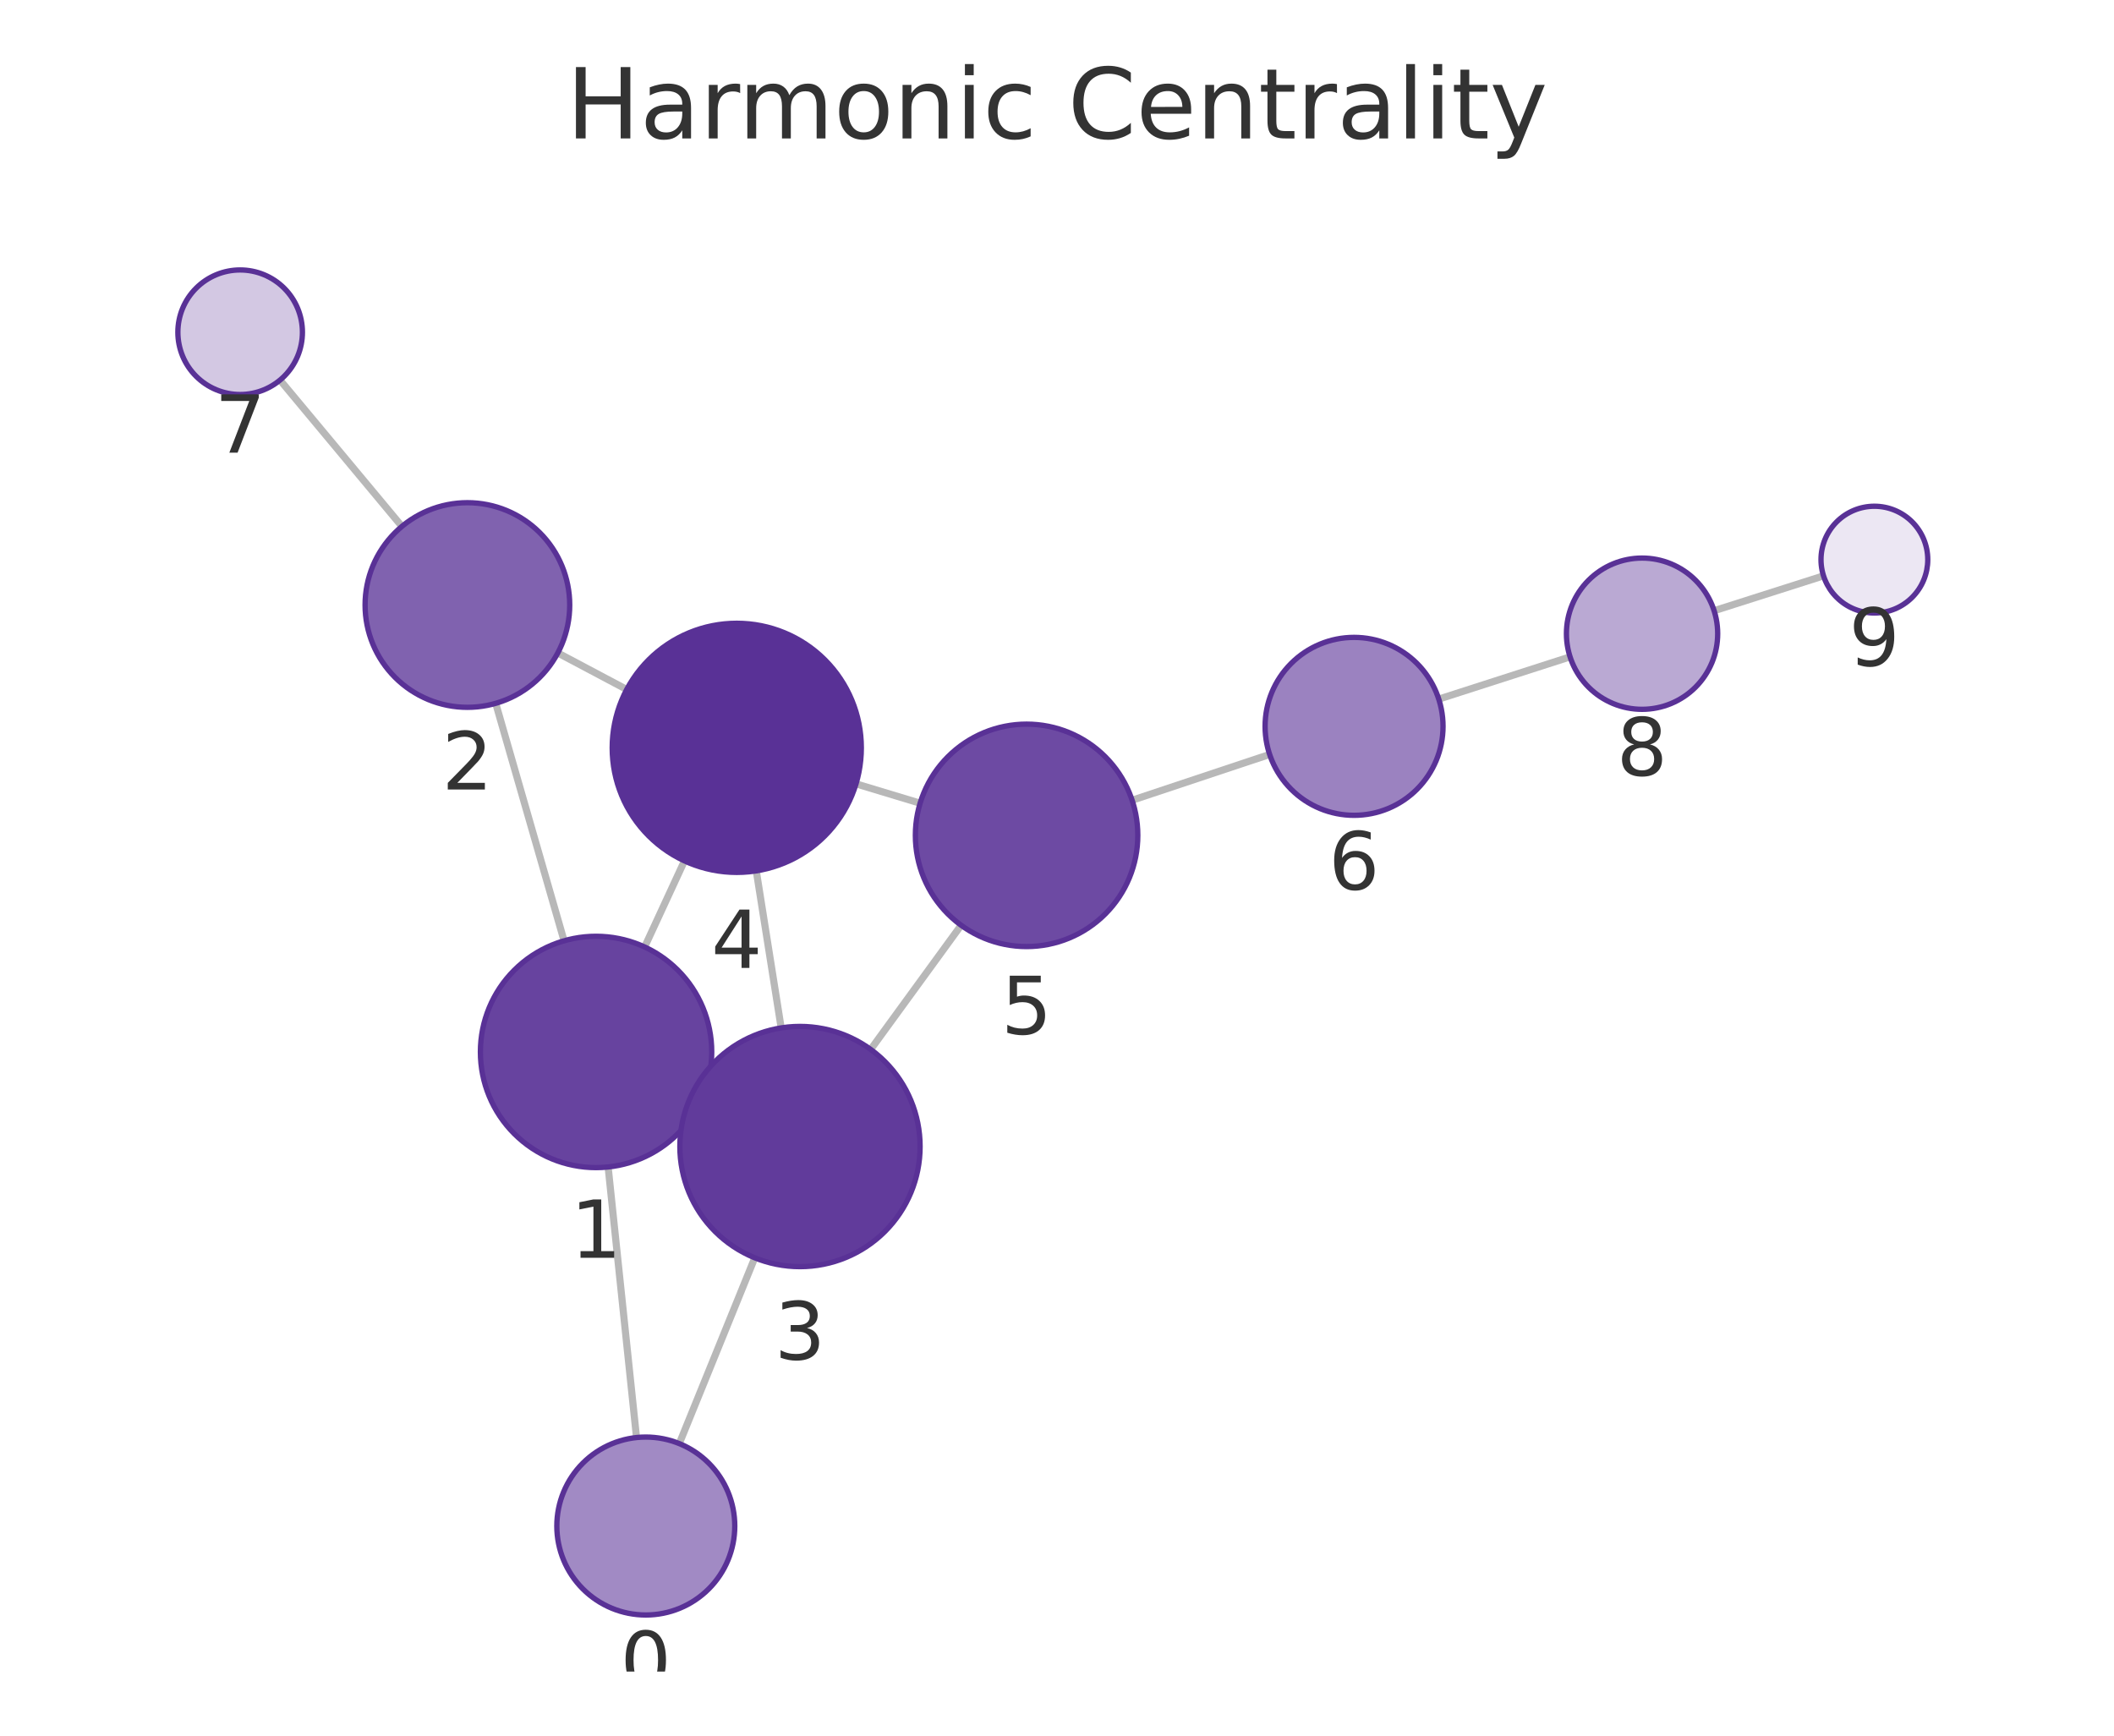
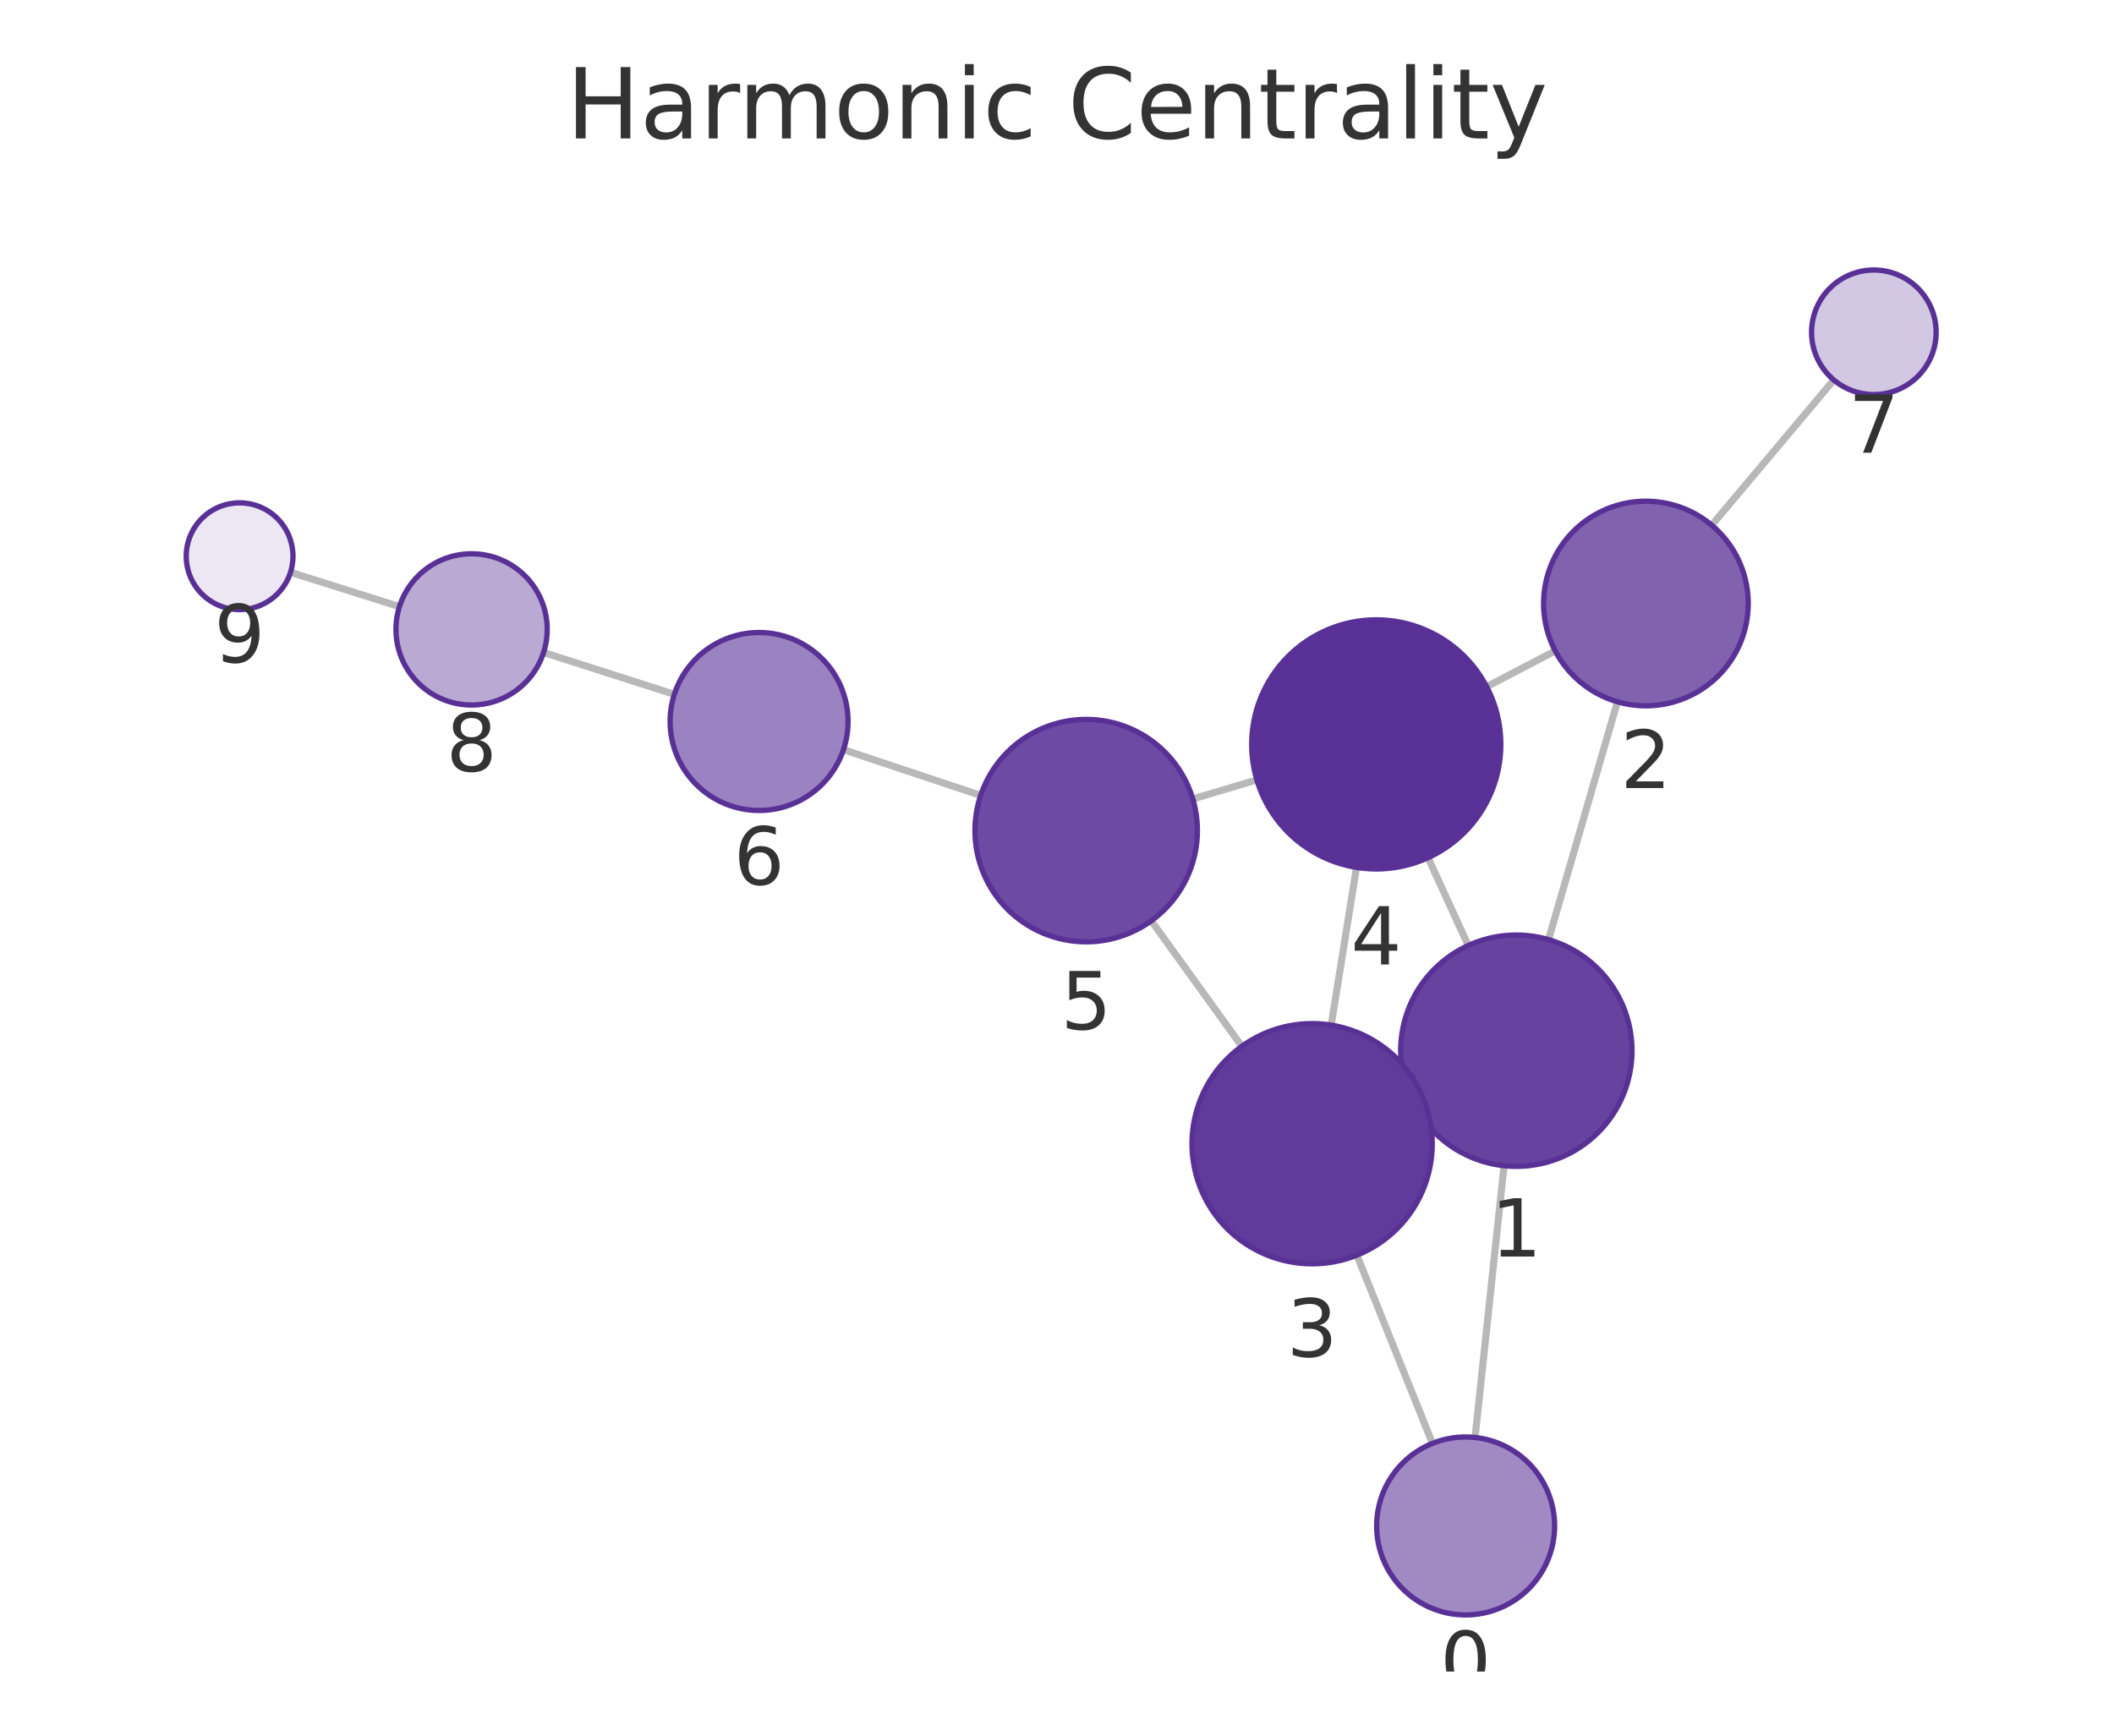
<svg xmlns="http://www.w3.org/2000/svg" xmlns:xlink="http://www.w3.org/1999/xlink" width="237.6pt" height="195.078pt" viewBox="0 0 237.6 195.078" version="1.1">
  <defs>
    <style type="text/css">*{stroke-linejoin: round; stroke-linecap: butt}</style>
  </defs>
  <g id="figure_1">
    <g id="patch_1">
      <path d="M 0 195.078  L 237.6 195.078  L 237.6 0  L 0 0  L 0 195.078  z " style="fill: none" />
    </g>
    <g id="axes_1">
      <g id="patch_2">
        <path d="M 7.2 187.878  L 230.4 187.878  L 230.4 21.558  L 7.2 21.558  L 7.2 187.878  z " style="fill: none" />
      </g>
      <g id="EdgeCollection_1">
-         <path d="M 71.541 161.571  L 68.35 131.162  " clip-path="url(#p12b37ae63a)" style="fill: #b8b8b8; stroke: #b8b8b8; stroke-width: 0.8" />
-         <path d="M 76.348 162.252  L 84.832 141.371  " clip-path="url(#p12b37ae63a)" style="fill: #b8b8b8; stroke: #b8b8b8; stroke-width: 0.8" />
-         <path d="M 63.398 105.74  L 55.715 79.051  " clip-path="url(#p12b37ae63a)" style="fill: #b8b8b8; stroke: #b8b8b8; stroke-width: 0.8" />
-         <path d="M 78.787 123.703  L 77.666 123.183  " clip-path="url(#p12b37ae63a)" style="fill: #b8b8b8; stroke: #b8b8b8; stroke-width: 0.8" />
-         <path d="M 72.453 106.435  L 76.929 96.759  " clip-path="url(#p12b37ae63a)" style="fill: #b8b8b8; stroke: #b8b8b8; stroke-width: 0.8" />
-         <path d="M 62.694 73.387  L 70.439 77.494  " clip-path="url(#p12b37ae63a)" style="fill: #b8b8b8; stroke: #b8b8b8; stroke-width: 0.8" />
-         <path d="M 45.172 59.164  L 31.472 42.719  " clip-path="url(#p12b37ae63a)" style="fill: #b8b8b8; stroke: #b8b8b8; stroke-width: 0.8" />
-         <path d="M 87.799 115.53  L 85 97.88  " clip-path="url(#p12b37ae63a)" style="fill: #b8b8b8; stroke: #b8b8b8; stroke-width: 0.8" />
-         <path d="M 97.86 117.951  L 108.024 103.994  " clip-path="url(#p12b37ae63a)" style="fill: #b8b8b8; stroke: #b8b8b8; stroke-width: 0.8" />
-         <path d="M 96.21 88.1  L 103.416 90.276  " clip-path="url(#p12b37ae63a)" style="fill: #b8b8b8; stroke: #b8b8b8; stroke-width: 0.8" />
-         <path d="M 127.243 89.942  L 142.7 84.796  " clip-path="url(#p12b37ae63a)" style="fill: #b8b8b8; stroke: #b8b8b8; stroke-width: 0.8" />
-         <path d="M 161.708 78.576  L 176.466 73.828  " clip-path="url(#p12b37ae63a)" style="fill: #b8b8b8; stroke: #b8b8b8; stroke-width: 0.8" />
-         <path d="M 192.655 68.642  L 204.953 64.722  " clip-path="url(#p12b37ae63a)" style="fill: #b8b8b8; stroke: #b8b8b8; stroke-width: 0.8" />
+         <path d="M 165.788 161.566  L 169.047 131.02  " clip-path="url(#p91e508a5e4)" style="fill: #b8b8b8; stroke: #b8b8b8; stroke-width: 0.8" />
+         <path d="M 161.001 162.23  L 152.506 141.075  " clip-path="url(#p91e508a5e4)" style="fill: #b8b8b8; stroke: #b8b8b8; stroke-width: 0.8" />
+         <path d="M 174.044 105.607  L 181.789 78.877  " clip-path="url(#p91e508a5e4)" style="fill: #b8b8b8; stroke: #b8b8b8; stroke-width: 0.8" />
+         <path d="M 158.595 123.482  L 159.761 122.951  " clip-path="url(#p91e508a5e4)" style="fill: #b8b8b8; stroke: #b8b8b8; stroke-width: 0.8" />
+         <path d="M 165.02 106.27  L 160.505 96.398  " clip-path="url(#p91e508a5e4)" style="fill: #b8b8b8; stroke: #b8b8b8; stroke-width: 0.8" />
+         <path d="M 174.797 73.157  L 167.092 77.183  " clip-path="url(#p91e508a5e4)" style="fill: #b8b8b8; stroke: #b8b8b8; stroke-width: 0.8" />
+         <path d="M 192.389 59.028  L 206.106 42.705  " clip-path="url(#p91e508a5e4)" style="fill: #b8b8b8; stroke: #b8b8b8; stroke-width: 0.8" />
+         <path d="M 149.616 115.218  L 152.463 97.488  " clip-path="url(#p91e508a5e4)" style="fill: #b8b8b8; stroke: #b8b8b8; stroke-width: 0.8" />
+         <path d="M 139.575 117.6  L 129.395 103.493  " clip-path="url(#p91e508a5e4)" style="fill: #b8b8b8; stroke: #b8b8b8; stroke-width: 0.8" />
+         <path d="M 141.264 87.655  L 134.062 89.795  " clip-path="url(#p91e508a5e4)" style="fill: #b8b8b8; stroke: #b8b8b8; stroke-width: 0.8" />
+         <path d="M 110.223 89.401  L 94.802 84.256  " clip-path="url(#p91e508a5e4)" style="fill: #b8b8b8; stroke: #b8b8b8; stroke-width: 0.8" />
+         <path d="M 75.793 78.041  L 61.097 73.334  " clip-path="url(#p91e508a5e4)" style="fill: #b8b8b8; stroke: #b8b8b8; stroke-width: 0.8" />
+         <path d="M 44.896 68.184  L 32.652 64.321  " clip-path="url(#p91e508a5e4)" style="fill: #b8b8b8; stroke: #b8b8b8; stroke-width: 0.8" />
      </g>
      <g id="VertexCollection_1">
-         <path d="M 72.584 181.517  C 75.236 181.517 77.78 180.463 79.655 178.588  C 81.53 176.713 82.584 174.169 82.584 171.517  C 82.584 168.865 81.53 166.321 79.655 164.446  C 77.78 162.571 75.236 161.517 72.584 161.517  C 69.932 161.517 67.388 162.571 65.513 164.446  C 63.638 166.321 62.584 168.865 62.584 171.517  C 62.584 174.169 63.638 176.713 65.513 178.588  C 67.388 180.463 69.932 181.517 72.584 181.517  z " clip-path="url(#p12b37ae63a)" style="fill: #a18ac4; stroke: #593196; stroke-width: 0.6" />
-         <path d="M 66.994 131.233  C 70.442 131.233 73.749 129.863 76.187 127.425  C 78.624 124.988 79.994 121.681 79.994 118.233  C 79.994 114.785 78.624 111.478 76.187 109.041  C 73.749 106.603 70.442 105.233 66.994 105.233  C 63.546 105.233 60.24 106.603 57.802 109.041  C 55.364 111.478 53.994 114.785 53.994 118.233  C 53.994 121.681 55.364 124.988 57.802 127.425  C 60.24 129.863 63.546 131.233 66.994 131.233  z " clip-path="url(#p12b37ae63a)" style="fill: #67439f; stroke: #593196; stroke-width: 0.6" />
-         <path d="M 52.533 79.5  C 55.583 79.5 58.509 78.288 60.665 76.132  C 62.822 73.975 64.033 71.05 64.033 68  C 64.033 64.95 62.822 62.025 60.665 59.868  C 58.509 57.712 55.583 56.5 52.533 56.5  C 49.484 56.5 46.558 57.712 44.402 59.868  C 42.245 62.025 41.033 64.95 41.033 68  C 41.033 71.05 42.245 73.975 44.402 76.132  C 46.558 78.288 49.484 79.5 52.533 79.5  z " clip-path="url(#p12b37ae63a)" style="fill: #8062af; stroke: #593196; stroke-width: 0.6" />
-         <path d="M 89.913 142.364  C 93.493 142.364 96.927 140.941 99.459 138.41  C 101.991 135.878 103.413 132.444 103.413 128.864  C 103.413 125.283 101.991 121.849 99.459 119.318  C 96.927 116.786 93.493 115.364 89.913 115.364  C 86.333 115.364 82.899 116.786 80.367 119.318  C 77.836 121.849 76.413 125.283 76.413 128.864  C 76.413 132.444 77.836 135.878 80.367 138.41  C 82.899 140.941 86.333 142.364 89.913 142.364  z " clip-path="url(#p12b37ae63a)" style="fill: #613b9b; stroke: #593196; stroke-width: 0.6" />
-         <path d="M 82.808 98.053  C 86.521 98.053 90.082 96.578 92.707 93.952  C 95.333 91.327 96.808 87.766 96.808 84.053  C 96.808 80.34 95.333 76.779 92.707 74.153  C 90.082 71.528 86.521 70.053 82.808 70.053  C 79.095 70.053 75.534 71.528 72.908 74.153  C 70.283 76.779 68.808 80.34 68.808 84.053  C 68.808 87.766 70.283 91.327 72.908 93.952  C 75.534 96.578 79.095 98.053 82.808 98.053  z " clip-path="url(#p12b37ae63a)" style="fill: #593196; stroke: #593196; stroke-width: 0.6" />
-         <path d="M 115.382 106.389  C 118.697 106.389 121.877 105.072 124.221 102.728  C 126.565 100.384 127.882 97.204 127.882 93.889  C 127.882 90.574 126.565 87.395 124.221 85.051  C 121.877 82.707 118.697 81.389 115.382 81.389  C 112.067 81.389 108.888 82.707 106.544 85.051  C 104.199 87.395 102.882 90.574 102.882 93.889  C 102.882 97.204 104.199 100.384 106.544 102.728  C 108.888 105.072 112.067 106.389 115.382 106.389  z " clip-path="url(#p12b37ae63a)" style="fill: #6d4aa3; stroke: #593196; stroke-width: 0.6" />
-         <path d="M 152.188 91.638  C 154.84 91.638 157.384 90.585 159.259 88.709  C 161.134 86.834 162.188 84.29 162.188 81.638  C 162.188 78.986 161.134 76.442 159.259 74.567  C 157.384 72.692 154.84 71.638 152.188 71.638  C 149.536 71.638 146.992 72.692 145.117 74.567  C 143.242 76.442 142.188 78.986 142.188 81.638  C 142.188 84.29 143.242 86.834 145.117 88.709  C 146.992 90.585 149.536 91.638 152.188 91.638  z " clip-path="url(#p12b37ae63a)" style="fill: #9b82c0; stroke: #593196; stroke-width: 0.6" />
-         <path d="M 26.991 44.341  C 28.847 44.341 30.628 43.604 31.941 42.291  C 33.253 40.978 33.991 39.198 33.991 37.341  C 33.991 35.485 33.253 33.704 31.941 32.391  C 30.628 31.079 28.847 30.341 26.991 30.341  C 25.134 30.341 23.354 31.079 22.041 32.391  C 20.728 33.704 19.991 35.485 19.991 37.341  C 19.991 39.198 20.728 40.978 22.041 42.291  C 23.354 43.604 25.134 44.341 26.991 44.341  z " clip-path="url(#p12b37ae63a)" style="fill: #d3c8e3; stroke: #593196; stroke-width: 0.6" />
-         <path d="M 184.557 79.724  C 186.811 79.724 188.974 78.829 190.567 77.235  C 192.161 75.641 193.057 73.478 193.057 71.224  C 193.057 68.97 192.161 66.808 190.567 65.214  C 188.974 63.62 186.811 62.724 184.557 62.724  C 182.303 62.724 180.141 63.62 178.547 65.214  C 176.953 66.808 176.057 68.97 176.057 71.224  C 176.057 73.478 176.953 75.641 178.547 77.235  C 180.141 78.829 182.303 79.724 184.557 79.724  z " clip-path="url(#p12b37ae63a)" style="fill: #baa9d3; stroke: #593196; stroke-width: 0.6" />
-         <path d="M 210.669 68.899  C 212.261 68.899 213.787 68.267 214.912 67.142  C 216.037 66.017 216.669 64.491 216.669 62.899  C 216.669 61.308 216.037 59.782 214.912 58.657  C 213.787 57.532 212.261 56.899 210.669 56.899  C 209.078 56.899 207.552 57.532 206.427 58.657  C 205.302 59.782 204.669 61.308 204.669 62.899  C 204.669 64.491 205.302 66.017 206.427 67.142  C 207.552 68.267 209.078 68.899 210.669 68.899  z " clip-path="url(#p12b37ae63a)" style="fill: #ece7f3; stroke: #593196; stroke-width: 0.6" />
+         <path d="M 164.728 181.509  C 167.38 181.509 169.923 180.456 171.799 178.58  C 173.674 176.705 174.728 174.161 174.728 171.509  C 174.728 168.857 173.674 166.314 171.799 164.438  C 169.923 162.563 167.38 161.509 164.728 161.509  C 162.076 161.509 159.532 162.563 157.657 164.438  C 155.781 166.314 154.728 168.857 154.728 171.509  C 154.728 174.161 155.781 176.705 157.657 178.58  C 159.532 180.456 162.076 181.509 164.728 181.509  z " clip-path="url(#p91e508a5e4)" style="fill: #a18ac4; stroke: #593196; stroke-width: 0.6" />
+         <path d="M 170.426 131.093  C 173.873 131.093 177.18 129.723 179.618 127.285  C 182.056 124.848 183.426 121.541 183.426 118.093  C 183.426 114.645 182.056 111.339 179.618 108.901  C 177.18 106.463 173.873 105.093 170.426 105.093  C 166.978 105.093 163.671 106.463 161.233 108.901  C 158.796 111.339 157.426 114.645 157.426 118.093  C 157.426 121.541 158.796 124.848 161.233 127.285  C 163.671 129.723 166.978 131.093 170.426 131.093  z " clip-path="url(#p91e508a5e4)" style="fill: #67439f; stroke: #593196; stroke-width: 0.6" />
+         <path d="M 184.99 79.332  C 188.04 79.332 190.965 78.12 193.122 75.964  C 195.278 73.807 196.49 70.882 196.49 67.832  C 196.49 64.782 195.278 61.857 193.122 59.7  C 190.965 57.544 188.04 56.332 184.99 56.332  C 181.94 56.332 179.015 57.544 176.858 59.7  C 174.702 61.857 173.49 64.782 173.49 67.832  C 173.49 70.882 174.702 73.807 176.858 75.964  C 179.015 78.12 181.94 79.332 184.99 79.332  z " clip-path="url(#p91e508a5e4)" style="fill: #8062af; stroke: #593196; stroke-width: 0.6" />
+         <path d="M 147.475 142.047  C 151.056 142.047 154.49 140.625 157.021 138.093  C 159.553 135.561 160.975 132.127 160.975 128.547  C 160.975 124.967 159.553 121.533 157.021 119.001  C 154.49 116.47 151.056 115.047 147.475 115.047  C 143.895 115.047 140.461 116.47 137.929 119.001  C 135.398 121.533 133.975 124.967 133.975 128.547  C 133.975 132.127 135.398 135.561 137.929 138.093  C 140.461 140.625 143.895 142.047 147.475 142.047  z " clip-path="url(#p91e508a5e4)" style="fill: #613b9b; stroke: #593196; stroke-width: 0.6" />
+         <path d="M 154.683 97.666  C 158.396 97.666 161.957 96.19 164.583 93.565  C 167.208 90.94 168.683 87.378 168.683 83.666  C 168.683 79.953 167.208 76.391 164.583 73.766  C 161.957 71.141 158.396 69.666 154.683 69.666  C 150.97 69.666 147.409 71.141 144.784 73.766  C 142.158 76.391 140.683 79.953 140.683 83.666  C 140.683 87.378 142.158 90.94 144.784 93.565  C 147.409 96.19 150.97 97.666 154.683 97.666  z " clip-path="url(#p91e508a5e4)" style="fill: #593196; stroke: #593196; stroke-width: 0.6" />
+         <path d="M 122.08 105.857  C 125.395 105.857 128.575 104.54 130.919 102.196  C 133.263 99.852 134.58 96.672 134.58 93.357  C 134.58 90.042 133.263 86.862 130.919 84.518  C 128.575 82.174 125.395 80.857 122.08 80.857  C 118.765 80.857 115.586 82.174 113.241 84.518  C 110.897 86.862 109.58 90.042 109.58 93.357  C 109.58 96.672 110.897 99.852 113.241 102.196  C 115.586 104.54 118.765 105.857 122.08 105.857  z " clip-path="url(#p91e508a5e4)" style="fill: #6d4aa3; stroke: #593196; stroke-width: 0.6" />
+         <path d="M 85.316 91.092  C 87.968 91.092 90.512 90.038 92.387 88.163  C 94.263 86.287 95.316 83.744 95.316 81.092  C 95.316 78.44 94.263 75.896 92.387 74.02  C 90.512 72.145 87.968 71.092 85.316 71.092  C 82.664 71.092 80.12 72.145 78.245 74.02  C 76.37 75.896 75.316 78.44 75.316 81.092  C 75.316 83.744 76.37 86.287 78.245 88.163  C 80.12 90.038 82.664 91.092 85.316 91.092  z " clip-path="url(#p91e508a5e4)" style="fill: #9b82c0; stroke: #593196; stroke-width: 0.6" />
+         <path d="M 210.609 44.346  C 212.466 44.346 214.246 43.609 215.559 42.296  C 216.872 40.983 217.609 39.203 217.609 37.346  C 217.609 35.49 216.872 33.709 215.559 32.397  C 214.246 31.084 212.466 30.346 210.609 30.346  C 208.753 30.346 206.972 31.084 205.66 32.397  C 204.347 33.709 203.609 35.49 203.609 37.346  C 203.609 39.203 204.347 40.983 205.66 42.296  C 206.972 43.609 208.753 44.346 210.609 44.346  z " clip-path="url(#p91e508a5e4)" style="fill: #d3c8e3; stroke: #593196; stroke-width: 0.6" />
+         <path d="M 53.002 79.241  C 55.257 79.241 57.419 78.345 59.013 76.751  C 60.607 75.157 61.502 72.995 61.502 70.741  C 61.502 68.487 60.607 66.325 59.013 64.731  C 57.419 63.137 55.257 62.241 53.002 62.241  C 50.748 62.241 48.586 63.137 46.992 64.731  C 45.398 66.325 44.502 68.487 44.502 70.741  C 44.502 72.995 45.398 75.157 46.992 76.751  C 48.586 78.345 50.748 79.241 53.002 79.241  z " clip-path="url(#p91e508a5e4)" style="fill: #baa9d3; stroke: #593196; stroke-width: 0.6" />
+         <path d="M 26.93 68.516  C 28.522 68.516 30.048 67.883 31.173 66.758  C 32.298 65.633 32.93 64.107 32.93 62.516  C 32.93 60.924 32.298 59.398 31.173 58.273  C 30.048 57.148 28.522 56.516 26.93 56.516  C 25.339 56.516 23.813 57.148 22.688 58.273  C 21.563 59.398 20.93 60.924 20.93 62.516  C 20.93 64.107 21.563 65.633 22.688 66.758  C 23.813 67.883 25.339 68.516 26.93 68.516  z " clip-path="url(#p91e508a5e4)" style="fill: #ece7f3; stroke: #593196; stroke-width: 0.6" />
      </g>
      <g id="text_1">
-         <g clip-path="url(#p12b37ae63a)">
-           <g style="fill: #333333" transform="translate(69.72091 189.8547) scale(0.09 -0.09)">
+         <g clip-path="url(#p91e508a5e4)">
+           <g style="fill: #333333" transform="translate(161.8645 189.8473) scale(0.09 -0.09)">
            <defs>
              <path id="DejaVuSans-13" d="M 2034 4250  Q 1547 4250 1301 3770  Q 1056 3291 1056 2328  Q 1056 1369 1301 889  Q 1547 409 2034 409  Q 2525 409 2770 889  Q 3016 1369 3016 2328  Q 3016 3291 2770 3770  Q 2525 4250 2034 4250  z M 2034 4750  Q 2819 4750 3233 4129  Q 3647 3509 3647 2328  Q 3647 1150 3233 529  Q 2819 -91 2034 -91  Q 1250 -91 836 529  Q 422 1150 422 2328  Q 422 3509 836 4129  Q 1250 4750 2034 4750  z " transform="scale(0.015625)" />
            </defs>
            <use xlink:href="#DejaVuSans-13" />
          </g>
        </g>
      </g>
      <g id="text_2">
-         <g clip-path="url(#p12b37ae63a)">
-           <g style="fill: #333333" transform="translate(64.13101 141.3709) scale(0.09 -0.09)">
+         <g clip-path="url(#p91e508a5e4)">
+           <g style="fill: #333333" transform="translate(167.5626 141.231) scale(0.09 -0.09)">
            <defs>
              <path id="DejaVuSans-14" d="M 794 531  L 1825 531  L 1825 4091  L 703 3866  L 703 4441  L 1819 4666  L 2450 4666  L 2450 531  L 3481 531  L 3481 0  L 794 0  L 794 531  z " transform="scale(0.015625)" />
            </defs>
            <use xlink:href="#DejaVuSans-14" />
          </g>
        </g>
      </g>
      <g id="text_3">
-         <g clip-path="url(#p12b37ae63a)">
-           <g style="fill: #333333" transform="translate(49.67034 88.73769) scale(0.09 -0.09)">
+         <g clip-path="url(#p91e508a5e4)">
+           <g style="fill: #333333" transform="translate(182.1268 88.56976) scale(0.09 -0.09)">
            <defs>
              <path id="DejaVuSans-15" d="M 1228 531  L 3431 531  L 3431 0  L 469 0  L 469 531  Q 828 903 1448 1529  Q 2069 2156 2228 2338  Q 2531 2678 2651 2914  Q 2772 3150 2772 3378  Q 2772 3750 2511 3984  Q 2250 4219 1831 4219  Q 1534 4219 1204 4116  Q 875 4013 500 3803  L 500 4441  Q 881 4594 1212 4672  Q 1544 4750 1819 4750  Q 2544 4750 2975 4387  Q 3406 4025 3406 3419  Q 3406 3131 3298 2873  Q 3191 2616 2906 2266  Q 2828 2175 2409 1742  Q 1991 1309 1228 531  z " transform="scale(0.015625)" />
            </defs>
            <use xlink:href="#DejaVuSans-15" />
          </g>
        </g>
      </g>
      <g id="text_4">
-         <g clip-path="url(#p12b37ae63a)">
-           <g style="fill: #333333" transform="translate(87.05 152.8016) scale(0.09 -0.09)">
+         <g clip-path="url(#p91e508a5e4)">
+           <g style="fill: #333333" transform="translate(144.6121 152.485) scale(0.09 -0.09)">
            <defs>
              <path id="DejaVuSans-16" d="M 2597 2516  Q 3050 2419 3304 2112  Q 3559 1806 3559 1356  Q 3559 666 3084 287  Q 2609 -91 1734 -91  Q 1441 -91 1130 -33  Q 819 25 488 141  L 488 750  Q 750 597 1062 519  Q 1375 441 1716 441  Q 2309 441 2620 675  Q 2931 909 2931 1356  Q 2931 1769 2642 2001  Q 2353 2234 1838 2234  L 1294 2234  L 1294 2753  L 1863 2753  Q 2328 2753 2575 2939  Q 2822 3125 2822 3475  Q 2822 3834 2567 4026  Q 2313 4219 1838 4219  Q 1578 4219 1281 4162  Q 984 4106 628 3988  L 628 4550  Q 988 4650 1302 4700  Q 1616 4750 1894 4750  Q 2613 4750 3031 4423  Q 3450 4097 3450 3541  Q 3450 3153 3228 2886  Q 3006 2619 2597 2516  z " transform="scale(0.015625)" />
            </defs>
            <use xlink:href="#DejaVuSans-16" />
          </g>
        </g>
      </g>
      <g id="text_5">
-         <g clip-path="url(#p12b37ae63a)">
-           <g style="fill: #333333" transform="translate(79.9448 108.7906) scale(0.09 -0.09)">
+         <g clip-path="url(#p91e508a5e4)">
+           <g style="fill: #333333" transform="translate(151.8201 108.4035) scale(0.09 -0.09)">
            <defs>
              <path id="DejaVuSans-17" d="M 2419 4116  L 825 1625  L 2419 1625  L 2419 4116  z M 2253 4666  L 3047 4666  L 3047 1625  L 3713 1625  L 3713 1100  L 3047 1100  L 3047 0  L 2419 0  L 2419 1100  L 313 1100  L 313 1709  L 2253 4666  z " transform="scale(0.015625)" />
            </defs>
            <use xlink:href="#DejaVuSans-17" />
          </g>
        </g>
      </g>
      <g id="text_6">
-         <g clip-path="url(#p12b37ae63a)">
-           <g style="fill: #333333" transform="translate(112.5192 116.2273) scale(0.09 -0.09)">
+         <g clip-path="url(#p91e508a5e4)">
+           <g style="fill: #333333" transform="translate(119.2171 115.6949) scale(0.09 -0.09)">
            <defs>
              <path id="DejaVuSans-18" d="M 691 4666  L 3169 4666  L 3169 4134  L 1269 4134  L 1269 2991  Q 1406 3038 1543 3061  Q 1681 3084 1819 3084  Q 2600 3084 3056 2656  Q 3513 2228 3513 1497  Q 3513 744 3044 326  Q 2575 -91 1722 -91  Q 1428 -91 1123 -41  Q 819 9 494 109  L 494 744  Q 775 591 1075 516  Q 1375 441 1709 441  Q 2250 441 2565 725  Q 2881 1009 2881 1497  Q 2881 1984 2565 2268  Q 2250 2553 1709 2553  Q 1456 2553 1204 2497  Q 953 2441 691 2322  L 691 4666  z " transform="scale(0.015625)" />
            </defs>
            <use xlink:href="#DejaVuSans-18" />
          </g>
        </g>
      </g>
      <g id="text_7">
-         <g clip-path="url(#p12b37ae63a)">
-           <g style="fill: #333333" transform="translate(149.325 99.97614) scale(0.09 -0.09)">
+         <g clip-path="url(#p91e508a5e4)">
+           <g style="fill: #333333" transform="translate(82.45305 99.42944) scale(0.09 -0.09)">
            <defs>
              <path id="DejaVuSans-19" d="M 2113 2584  Q 1688 2584 1439 2293  Q 1191 2003 1191 1497  Q 1191 994 1439 701  Q 1688 409 2113 409  Q 2538 409 2786 701  Q 3034 994 3034 1497  Q 3034 2003 2786 2293  Q 2538 2584 2113 2584  z M 3366 4563  L 3366 3988  Q 3128 4100 2886 4159  Q 2644 4219 2406 4219  Q 1781 4219 1451 3797  Q 1122 3375 1075 2522  Q 1259 2794 1537 2939  Q 1816 3084 2150 3084  Q 2853 3084 3261 2657  Q 3669 2231 3669 1497  Q 3669 778 3244 343  Q 2819 -91 2113 -91  Q 1303 -91 875 529  Q 447 1150 447 2328  Q 447 3434 972 4092  Q 1497 4750 2381 4750  Q 2619 4750 2861 4703  Q 3103 4656 3366 4563  z " transform="scale(0.015625)" />
            </defs>
            <use xlink:href="#DejaVuSans-19" />
          </g>
        </g>
      </g>
      <g id="text_8">
-         <g clip-path="url(#p12b37ae63a)">
-           <g style="fill: #333333" transform="translate(24.12778 50.879) scale(0.09 -0.09)">
+         <g clip-path="url(#p91e508a5e4)">
+           <g style="fill: #333333" transform="translate(207.7462 50.88421) scale(0.09 -0.09)">
            <defs>
              <path id="DejaVuSans-1a" d="M 525 4666  L 3525 4666  L 3525 4397  L 1831 0  L 1172 0  L 2766 4134  L 525 4134  L 525 4666  z " transform="scale(0.015625)" />
            </defs>
            <use xlink:href="#DejaVuSans-1a" />
          </g>
        </g>
      </g>
      <g id="text_9">
-         <g clip-path="url(#p12b37ae63a)">
-           <g style="fill: #333333" transform="translate(181.694 87.16213) scale(0.09 -0.09)">
+         <g clip-path="url(#p91e508a5e4)">
+           <g style="fill: #333333" transform="translate(50.13918 86.67887) scale(0.09 -0.09)">
            <defs>
              <path id="DejaVuSans-1b" d="M 2034 2216  Q 1584 2216 1326 1975  Q 1069 1734 1069 1313  Q 1069 891 1326 650  Q 1584 409 2034 409  Q 2484 409 2743 651  Q 3003 894 3003 1313  Q 3003 1734 2745 1975  Q 2488 2216 2034 2216  z M 1403 2484  Q 997 2584 770 2862  Q 544 3141 544 3541  Q 544 4100 942 4425  Q 1341 4750 2034 4750  Q 2731 4750 3128 4425  Q 3525 4100 3525 3541  Q 3525 3141 3298 2862  Q 3072 2584 2669 2484  Q 3125 2378 3379 2068  Q 3634 1759 3634 1313  Q 3634 634 3220 271  Q 2806 -91 2034 -91  Q 1263 -91 848 271  Q 434 634 434 1313  Q 434 1759 690 2068  Q 947 2378 1403 2484  z M 1172 3481  Q 1172 3119 1398 2916  Q 1625 2713 2034 2713  Q 2441 2713 2670 2916  Q 2900 3119 2900 3481  Q 2900 3844 2670 4047  Q 2441 4250 2034 4250  Q 1625 4250 1398 4047  Q 1172 3844 1172 3481  z " transform="scale(0.015625)" />
            </defs>
            <use xlink:href="#DejaVuSans-1b" />
          </g>
        </g>
      </g>
      <g id="text_10">
-         <g clip-path="url(#p12b37ae63a)">
-           <g style="fill: #333333" transform="translate(207.8063 74.83727) scale(0.09 -0.09)">
+         <g clip-path="url(#p91e508a5e4)">
+           <g style="fill: #333333" transform="translate(24.06726 74.45347) scale(0.09 -0.09)">
            <defs>
              <path id="DejaVuSans-1c" d="M 703 97  L 703 672  Q 941 559 1184 500  Q 1428 441 1663 441  Q 2288 441 2617 861  Q 2947 1281 2994 2138  Q 2813 1869 2534 1725  Q 2256 1581 1919 1581  Q 1219 1581 811 2004  Q 403 2428 403 3163  Q 403 3881 828 4315  Q 1253 4750 1959 4750  Q 2769 4750 3195 4129  Q 3622 3509 3622 2328  Q 3622 1225 3098 567  Q 2575 -91 1691 -91  Q 1453 -91 1209 -44  Q 966 3 703 97  z M 1959 2075  Q 2384 2075 2632 2365  Q 2881 2656 2881 3163  Q 2881 3666 2632 3958  Q 2384 4250 1959 4250  Q 1534 4250 1286 3958  Q 1038 3666 1038 3163  Q 1038 2656 1286 2365  Q 1534 2075 1959 2075  z " transform="scale(0.015625)" />
            </defs>
            <use xlink:href="#DejaVuSans-1c" />
          </g>
        </g>
      </g>
      <g id="matplotlib.axis_1" />
      <g id="matplotlib.axis_2" />
      <g id="text_11">
        <g style="fill: #333333" transform="translate(63.65477 15.55828) scale(0.11 -0.11)">
          <defs>
            <path id="DejaVuSans-2b" d="M 628 4666  L 1259 4666  L 1259 2753  L 3553 2753  L 3553 4666  L 4184 4666  L 4184 0  L 3553 0  L 3553 2222  L 1259 2222  L 1259 0  L 628 0  L 628 4666  z " transform="scale(0.015625)" />
            <path id="DejaVuSans-44" d="M 2194 1759  Q 1497 1759 1228 1600  Q 959 1441 959 1056  Q 959 750 1161 570  Q 1363 391 1709 391  Q 2188 391 2477 730  Q 2766 1069 2766 1631  L 2766 1759  L 2194 1759  z M 3341 1997  L 3341 0  L 2766 0  L 2766 531  Q 2569 213 2275 61  Q 1981 -91 1556 -91  Q 1019 -91 701 211  Q 384 513 384 1019  Q 384 1609 779 1909  Q 1175 2209 1959 2209  L 2766 2209  L 2766 2266  Q 2766 2663 2505 2880  Q 2244 3097 1772 3097  Q 1472 3097 1187 3025  Q 903 2953 641 2809  L 641 3341  Q 956 3463 1253 3523  Q 1550 3584 1831 3584  Q 2591 3584 2966 3190  Q 3341 2797 3341 1997  z " transform="scale(0.015625)" />
            <path id="DejaVuSans-55" d="M 2631 2963  Q 2534 3019 2420 3045  Q 2306 3072 2169 3072  Q 1681 3072 1420 2755  Q 1159 2438 1159 1844  L 1159 0  L 581 0  L 581 3500  L 1159 3500  L 1159 2956  Q 1341 3275 1631 3429  Q 1922 3584 2338 3584  Q 2397 3584 2469 3576  Q 2541 3569 2628 3553  L 2631 2963  z " transform="scale(0.015625)" />
            <path id="DejaVuSans-50" d="M 3328 2828  Q 3544 3216 3844 3400  Q 4144 3584 4550 3584  Q 5097 3584 5394 3201  Q 5691 2819 5691 2113  L 5691 0  L 5113 0  L 5113 2094  Q 5113 2597 4934 2840  Q 4756 3084 4391 3084  Q 3944 3084 3684 2787  Q 3425 2491 3425 1978  L 3425 0  L 2847 0  L 2847 2094  Q 2847 2600 2669 2842  Q 2491 3084 2119 3084  Q 1678 3084 1418 2786  Q 1159 2488 1159 1978  L 1159 0  L 581 0  L 581 3500  L 1159 3500  L 1159 2956  Q 1356 3278 1631 3431  Q 1906 3584 2284 3584  Q 2666 3584 2933 3390  Q 3200 3197 3328 2828  z " transform="scale(0.015625)" />
            <path id="DejaVuSans-52" d="M 1959 3097  Q 1497 3097 1228 2736  Q 959 2375 959 1747  Q 959 1119 1226 758  Q 1494 397 1959 397  Q 2419 397 2687 759  Q 2956 1122 2956 1747  Q 2956 2369 2687 2733  Q 2419 3097 1959 3097  z M 1959 3584  Q 2709 3584 3137 3096  Q 3566 2609 3566 1747  Q 3566 888 3137 398  Q 2709 -91 1959 -91  Q 1206 -91 779 398  Q 353 888 353 1747  Q 353 2609 779 3096  Q 1206 3584 1959 3584  z " transform="scale(0.015625)" />
            <path id="DejaVuSans-51" d="M 3513 2113  L 3513 0  L 2938 0  L 2938 2094  Q 2938 2591 2744 2837  Q 2550 3084 2163 3084  Q 1697 3084 1428 2787  Q 1159 2491 1159 1978  L 1159 0  L 581 0  L 581 3500  L 1159 3500  L 1159 2956  Q 1366 3272 1645 3428  Q 1925 3584 2291 3584  Q 2894 3584 3203 3211  Q 3513 2838 3513 2113  z " transform="scale(0.015625)" />
            <path id="DejaVuSans-4c" d="M 603 3500  L 1178 3500  L 1178 0  L 603 0  L 603 3500  z M 603 4863  L 1178 4863  L 1178 4134  L 603 4134  L 603 4863  z " transform="scale(0.015625)" />
            <path id="DejaVuSans-46" d="M 3122 3366  L 3122 2828  Q 2878 2963 2633 3030  Q 2388 3097 2138 3097  Q 1578 3097 1268 2742  Q 959 2388 959 1747  Q 959 1106 1268 751  Q 1578 397 2138 397  Q 2388 397 2633 464  Q 2878 531 3122 666  L 3122 134  Q 2881 22 2623 -34  Q 2366 -91 2075 -91  Q 1284 -91 818 406  Q 353 903 353 1747  Q 353 2603 823 3093  Q 1294 3584 2113 3584  Q 2378 3584 2631 3529  Q 2884 3475 3122 3366  z " transform="scale(0.015625)" />
            <path id="DejaVuSans-3" transform="scale(0.015625)" />
            <path id="DejaVuSans-26" d="M 4122 4306  L 4122 3641  Q 3803 3938 3442 4084  Q 3081 4231 2675 4231  Q 1875 4231 1450 3742  Q 1025 3253 1025 2328  Q 1025 1406 1450 917  Q 1875 428 2675 428  Q 3081 428 3442 575  Q 3803 722 4122 1019  L 4122 359  Q 3791 134 3420 21  Q 3050 -91 2638 -91  Q 1578 -91 968 557  Q 359 1206 359 2328  Q 359 3453 968 4101  Q 1578 4750 2638 4750  Q 3056 4750 3426 4639  Q 3797 4528 4122 4306  z " transform="scale(0.015625)" />
            <path id="DejaVuSans-48" d="M 3597 1894  L 3597 1613  L 953 1613  Q 991 1019 1311 708  Q 1631 397 2203 397  Q 2534 397 2845 478  Q 3156 559 3463 722  L 3463 178  Q 3153 47 2828 -22  Q 2503 -91 2169 -91  Q 1331 -91 842 396  Q 353 884 353 1716  Q 353 2575 817 3079  Q 1281 3584 2069 3584  Q 2775 3584 3186 3129  Q 3597 2675 3597 1894  z M 3022 2063  Q 3016 2534 2758 2815  Q 2500 3097 2075 3097  Q 1594 3097 1305 2825  Q 1016 2553 972 2059  L 3022 2063  z " transform="scale(0.015625)" />
            <path id="DejaVuSans-57" d="M 1172 4494  L 1172 3500  L 2356 3500  L 2356 3053  L 1172 3053  L 1172 1153  Q 1172 725 1289 603  Q 1406 481 1766 481  L 2356 481  L 2356 0  L 1766 0  Q 1100 0 847 248  Q 594 497 594 1153  L 594 3053  L 172 3053  L 172 3500  L 594 3500  L 594 4494  L 1172 4494  z " transform="scale(0.015625)" />
            <path id="DejaVuSans-4f" d="M 603 4863  L 1178 4863  L 1178 0  L 603 0  L 603 4863  z " transform="scale(0.015625)" />
            <path id="DejaVuSans-5c" d="M 2059 -325  Q 1816 -950 1584 -1140  Q 1353 -1331 966 -1331  L 506 -1331  L 506 -850  L 844 -850  Q 1081 -850 1212 -737  Q 1344 -625 1503 -206  L 1606 56  L 191 3500  L 800 3500  L 1894 763  L 2988 3500  L 3597 3500  L 2059 -325  z " transform="scale(0.015625)" />
          </defs>
          <use xlink:href="#DejaVuSans-2b" />
          <use xlink:href="#DejaVuSans-44" transform="translate(75.20312 0)" />
          <use xlink:href="#DejaVuSans-55" transform="translate(136.4844 0)" />
          <use xlink:href="#DejaVuSans-50" transform="translate(175.8438 0)" />
          <use xlink:href="#DejaVuSans-52" transform="translate(273.25 0)" />
          <use xlink:href="#DejaVuSans-51" transform="translate(334.4375 0)" />
          <use xlink:href="#DejaVuSans-4c" transform="translate(397.8125 0)" />
          <use xlink:href="#DejaVuSans-46" transform="translate(425.5938 0)" />
          <use xlink:href="#DejaVuSans-3" transform="translate(480.5781 0)" />
          <use xlink:href="#DejaVuSans-26" transform="translate(512.3594 0)" />
          <use xlink:href="#DejaVuSans-48" transform="translate(582.1875 0)" />
          <use xlink:href="#DejaVuSans-51" transform="translate(643.7188 0)" />
          <use xlink:href="#DejaVuSans-57" transform="translate(707.0938 0)" />
          <use xlink:href="#DejaVuSans-55" transform="translate(746.2969 0)" />
          <use xlink:href="#DejaVuSans-44" transform="translate(787.4062 0)" />
          <use xlink:href="#DejaVuSans-4f" transform="translate(848.6875 0)" />
          <use xlink:href="#DejaVuSans-4c" transform="translate(876.4688 0)" />
          <use xlink:href="#DejaVuSans-57" transform="translate(904.25 0)" />
          <use xlink:href="#DejaVuSans-5c" transform="translate(943.4531 0)" />
        </g>
      </g>
    </g>
  </g>
  <defs>
-     <clipPath id="p12b37ae63a">
+     <clipPath id="p91e508a5e4">
      <rect x="7.2" y="21.558" width="223.2" height="166.32" />
    </clipPath>
  </defs>
</svg>
